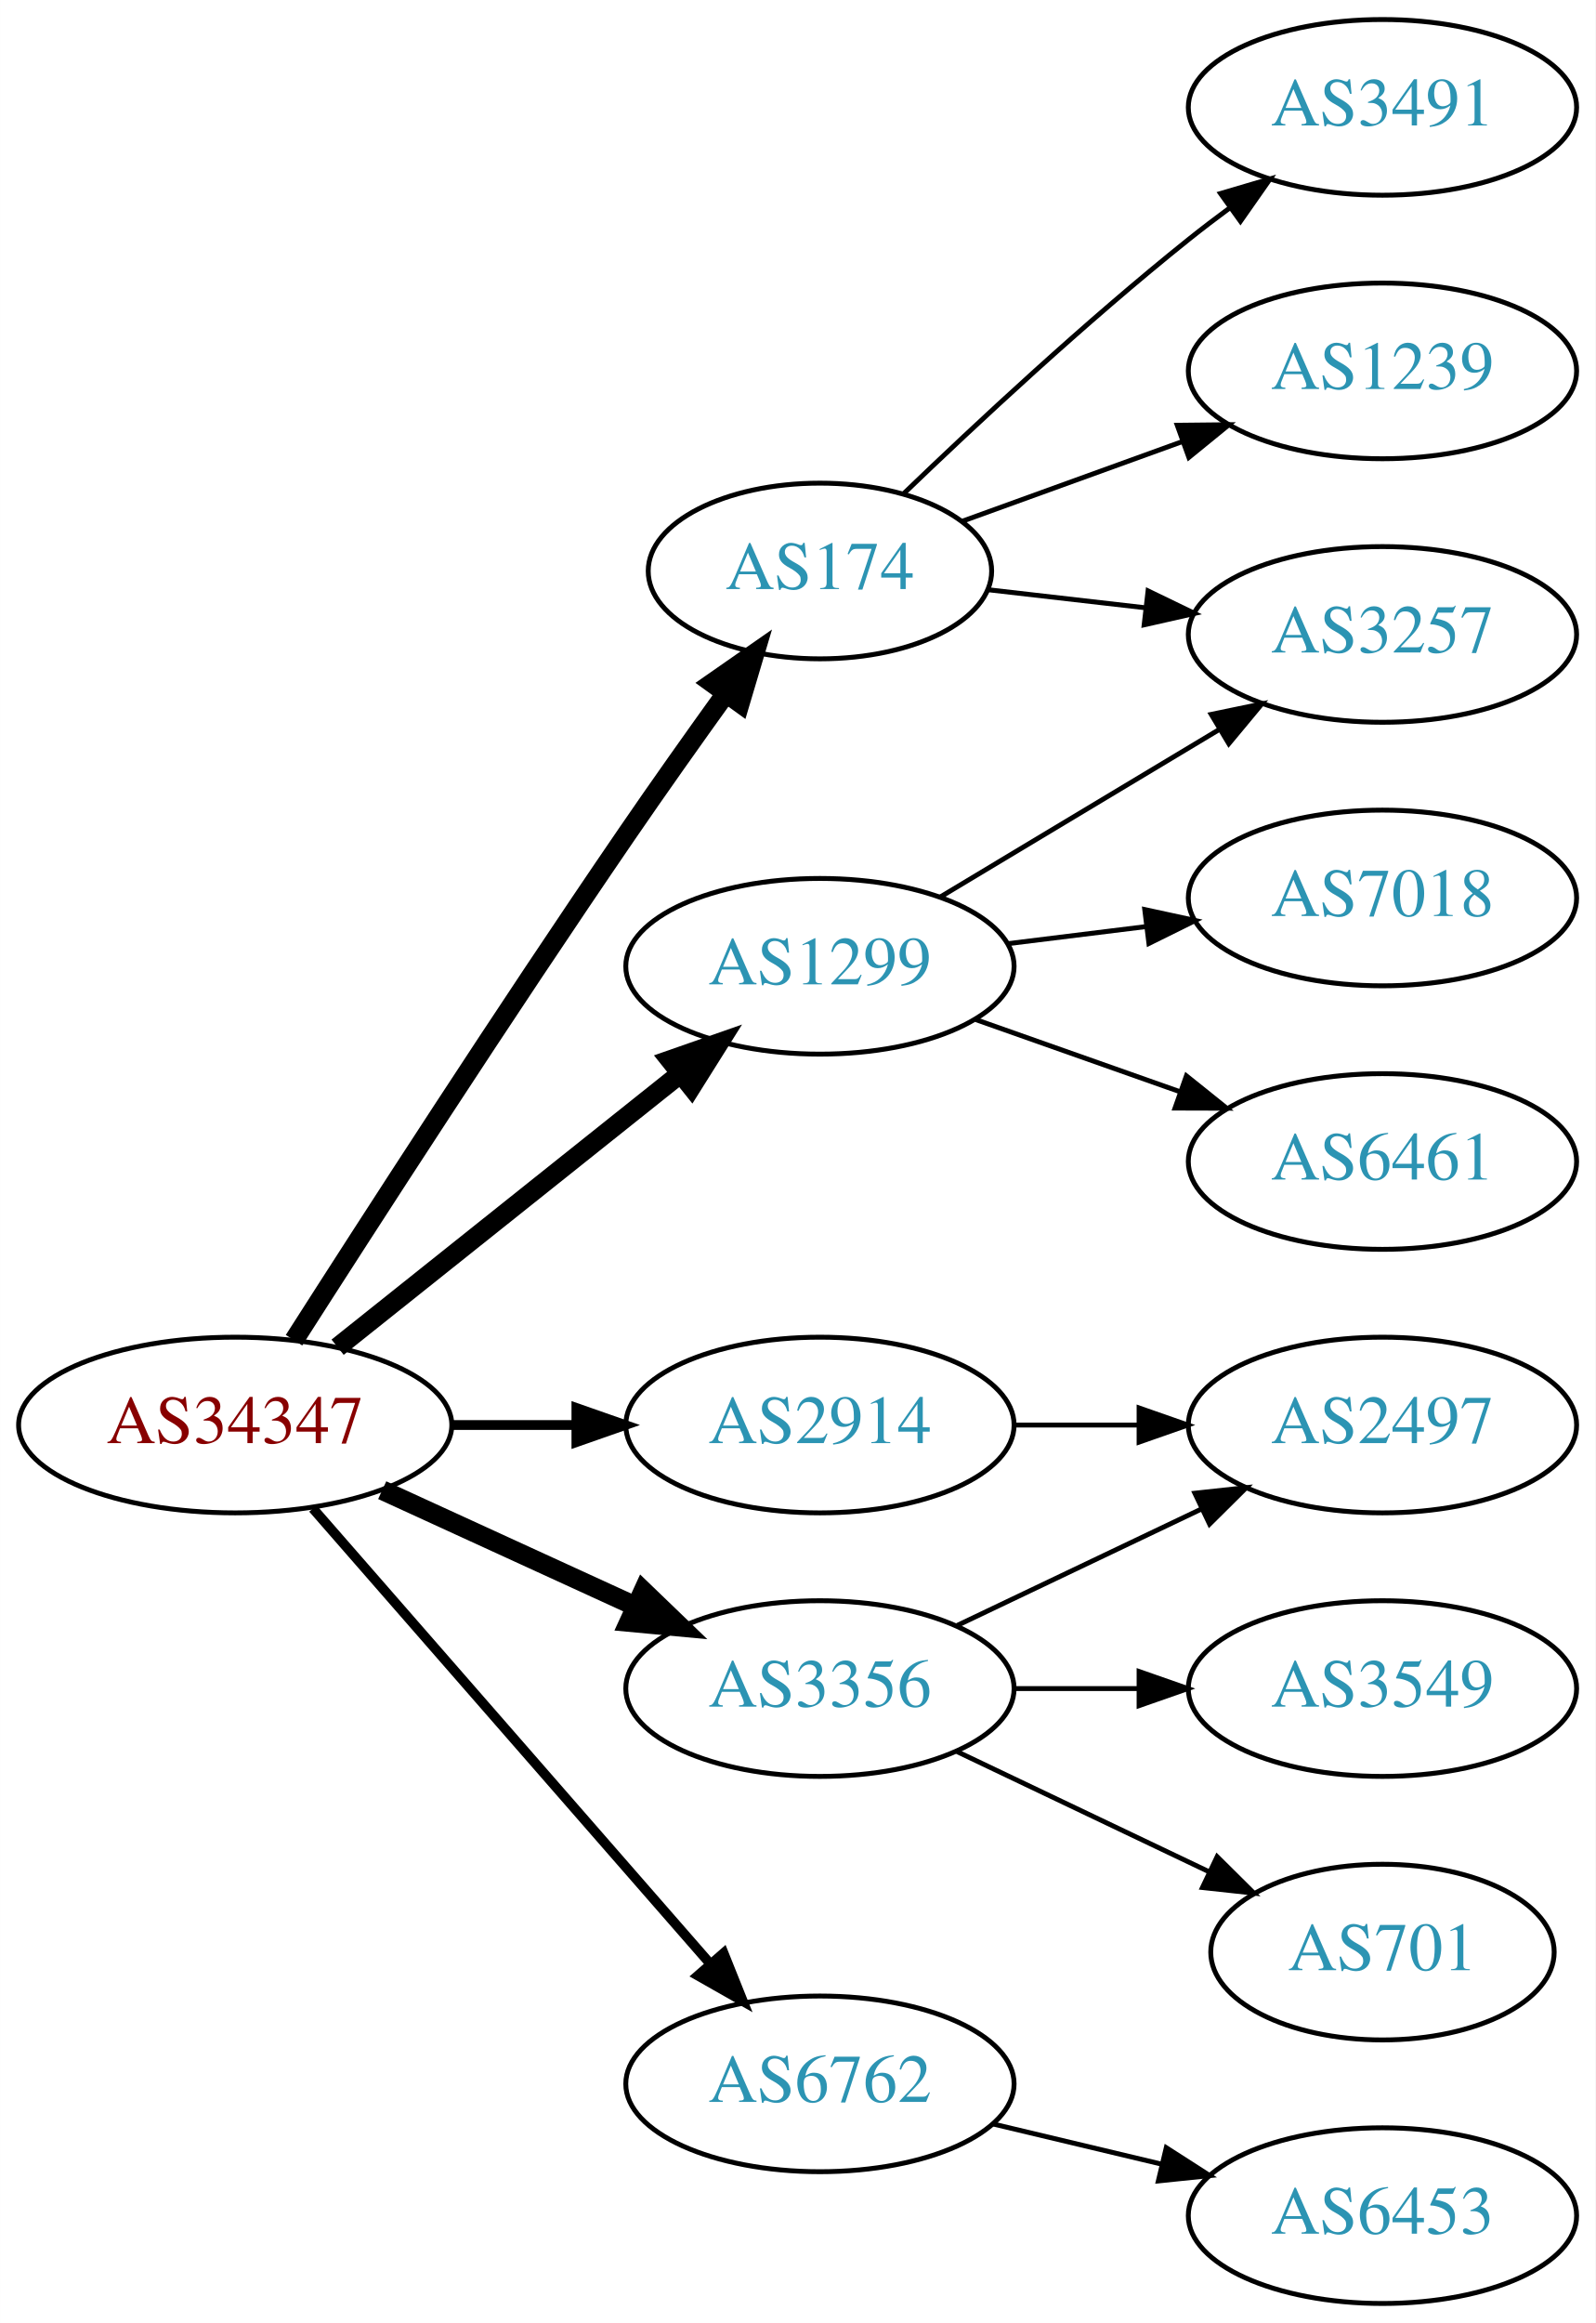
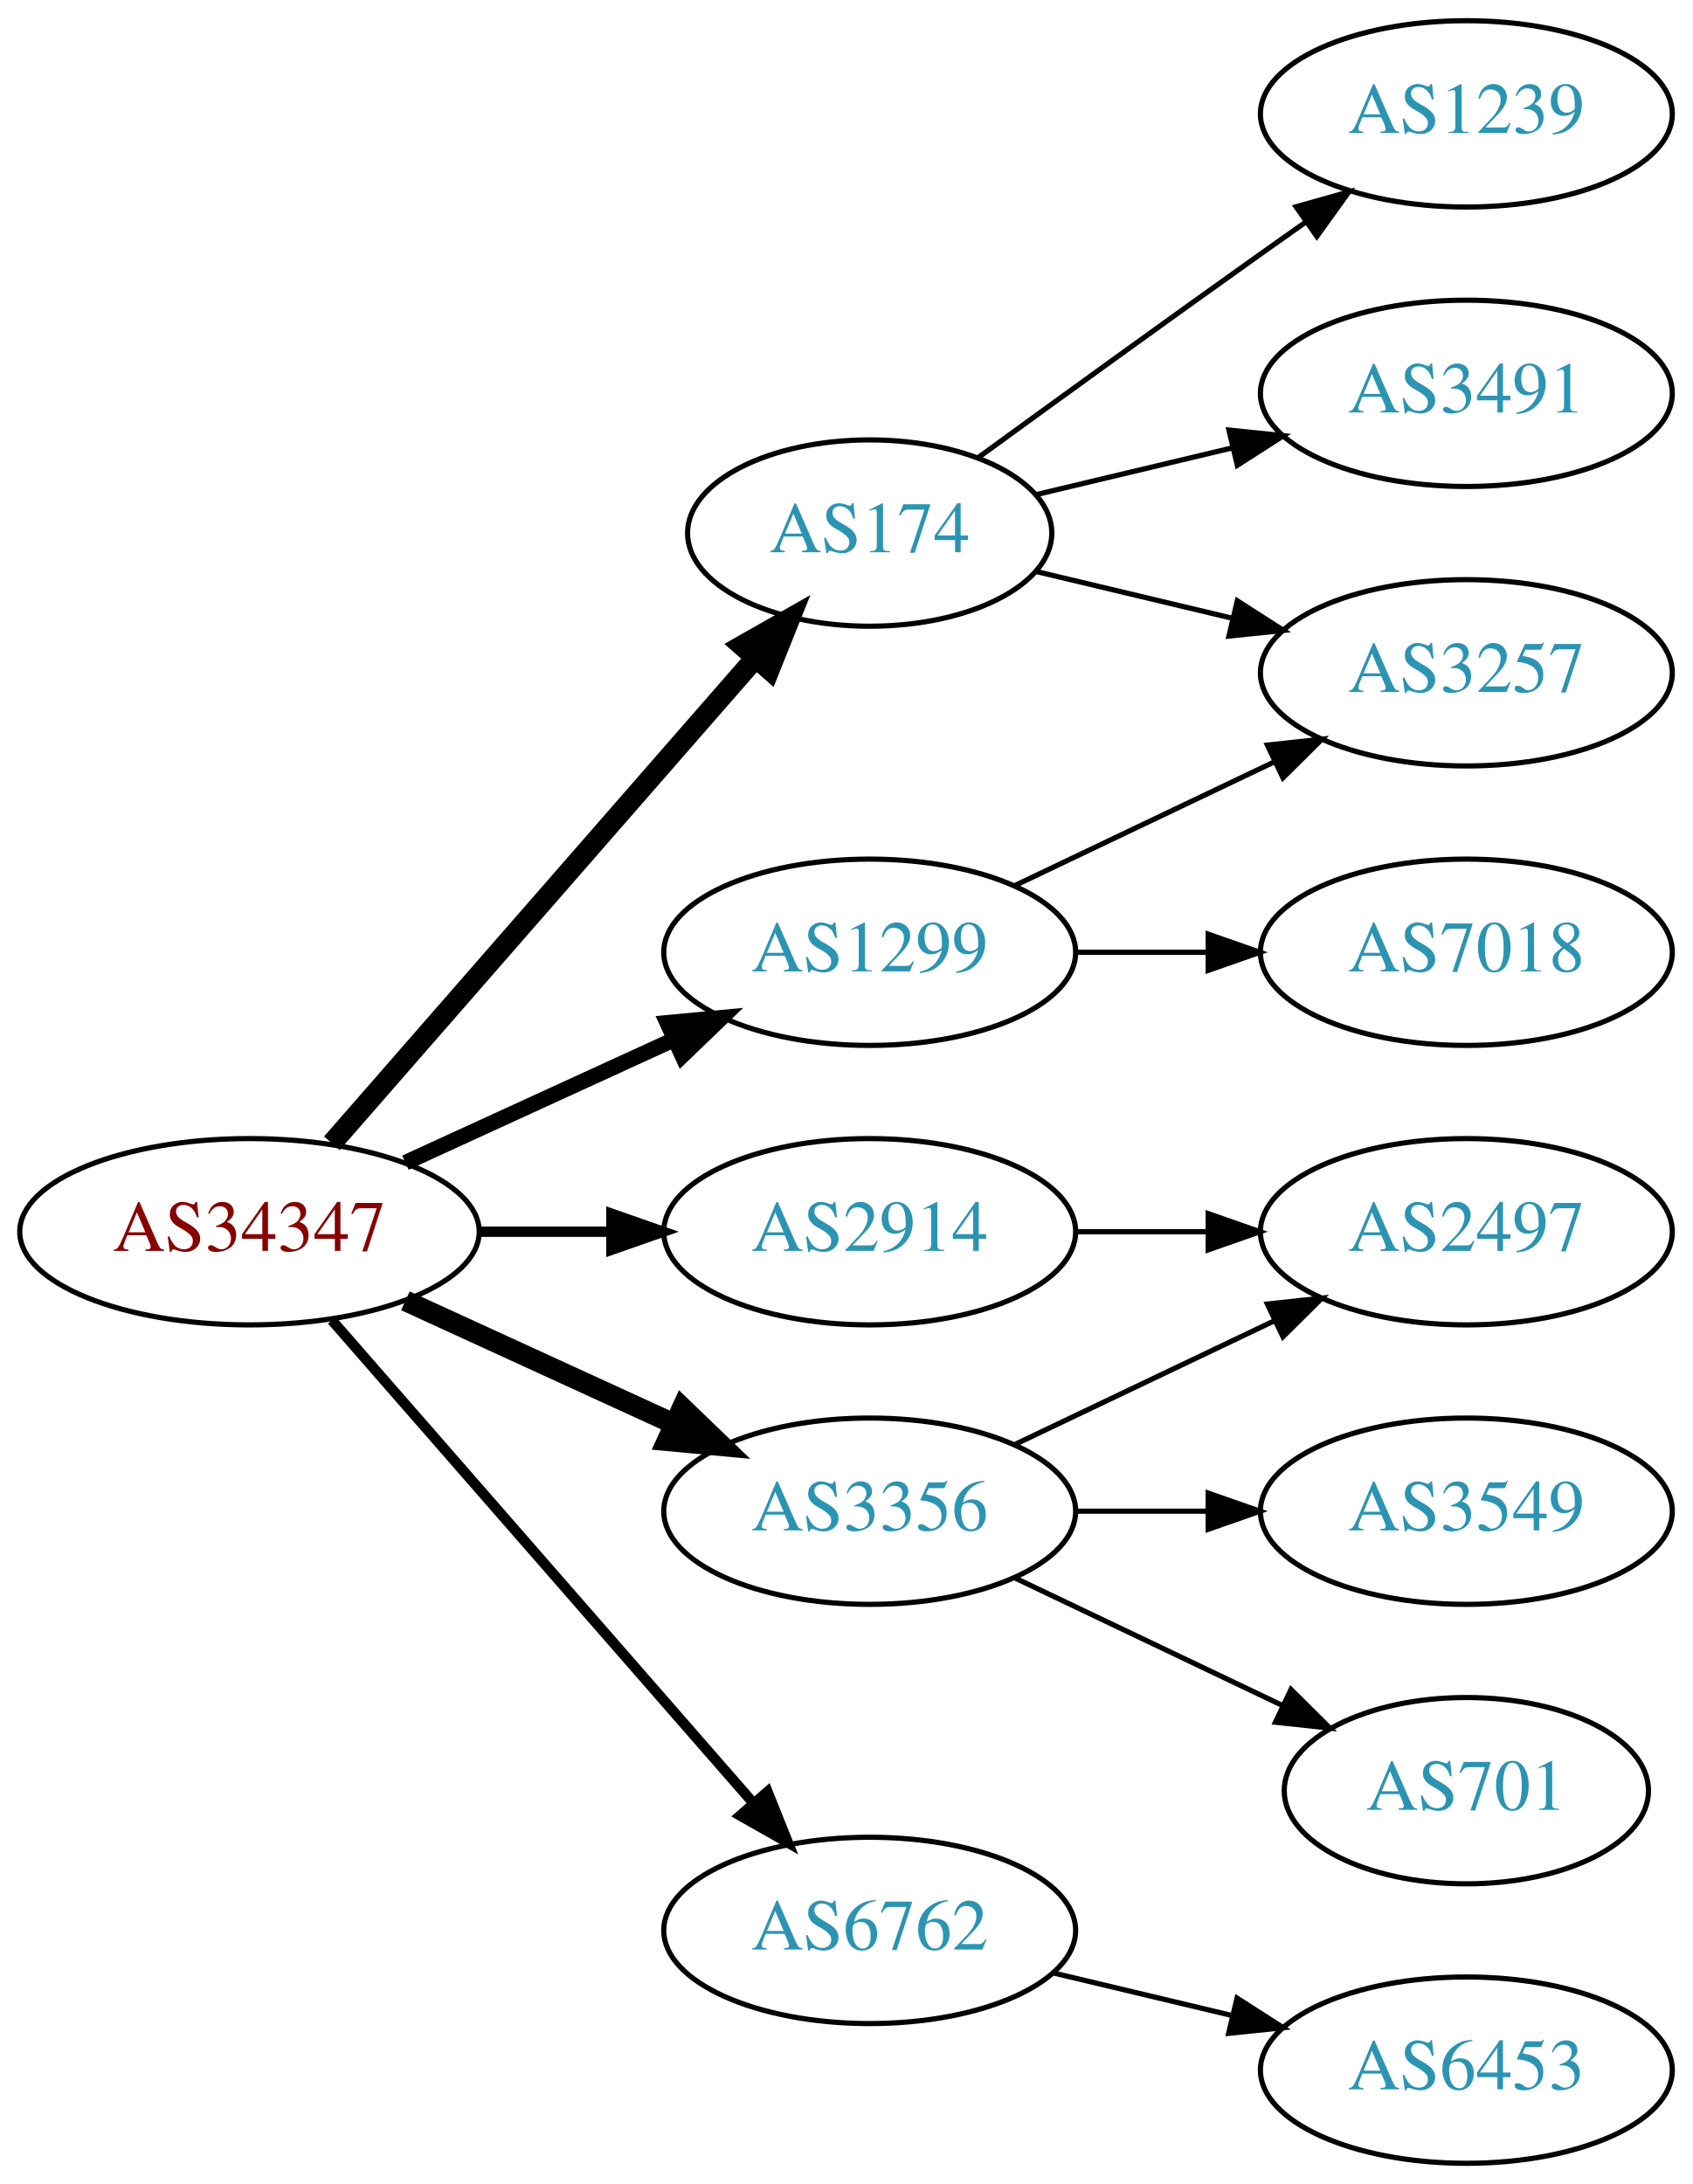
- <svg xmlns="http://www.w3.org/2000/svg" xmlns:xlink="http://www.w3.org/1999/xlink" width="327pt" height="476pt" viewBox="0.00 0.00 326.98 476.00">
-   <g id="graph0" class="graph" transform="scale(1 1) rotate(0) translate(4 472)">
-     <polygon fill="white" stroke="none" points="-4,4 -4,-472 322.978,-472 322.978,4 -4,4" />
+ <svg xmlns="http://www.w3.org/2000/svg" xmlns:xlink="http://www.w3.org/1999/xlink" width="327pt" height="422pt" viewBox="0.00 0.00 326.98 422.00">
+   <g id="graph0" class="graph" transform="scale(1 1) rotate(0) translate(4 418)">
+     <polygon fill="white" stroke="none" points="-4,4 -4,-418 322.978,-418 322.978,4 -4,4" />
    <g id="node1" class="node">
      <g id="a_node1">
        <a xlink:href="/asn/34347" xlink:title="AS34347 ~ Stadtwerke Hall in Tirol GmbH [AT]">
          <ellipse fill="#ffffff" stroke="black" cx="44.196" cy="-180" rx="44.393" ry="18" />
          <text text-anchor="middle" x="44.196" y="-176.3" font-family="Times,serif" font-size="14.00" fill="#880000">AS34347</text>
        </a>
      </g>
    </g>
    <g id="node2" class="node">
      <g id="a_node2">
        <a xlink:href="/asn/174" xlink:title="AS174 ~ Cogent Communications [US]">
-           <ellipse fill="#ffffff" stroke="black" cx="164.039" cy="-355" rx="35.194" ry="18" />
-           <text text-anchor="middle" x="164.039" y="-351.3" font-family="Times,serif" font-size="14.00" fill="#2c94b3">AS174</text>
+           <ellipse fill="#ffffff" stroke="black" cx="164.039" cy="-315" rx="35.194" ry="18" />
+           <text text-anchor="middle" x="164.039" y="-311.3" font-family="Times,serif" font-size="14.00" fill="#2c94b3">AS174</text>
        </a>
      </g>
    </g>
    <g id="edge1" class="edge">
-       <path fill="none" stroke="black" stroke-width="4" d="M56.251,-197.382C71.358,-221.021 99.429,-264.539 124.392,-301 130.907,-310.516 138.231,-320.84 144.738,-329.888" />
-       <polygon fill="black" stroke="black" stroke-width="4" points="141.979,-332.046 150.672,-338.103 147.654,-327.947 141.979,-332.046" />
+       <path fill="none" stroke="black" stroke-width="4" d="M60.121,-197.098C80.776,-220.76 118.189,-263.62 141.765,-290.629" />
+       <polygon fill="black" stroke="black" stroke-width="4" points="139.391,-293.231 148.604,-298.463 144.664,-288.628 139.391,-293.231" />
    </g>
    <g id="node3" class="node">
      <g id="a_node3">
        <a xlink:href="/asn/1299" xlink:title="AS1299 ~ Telia Carrier [EU]">
-           <ellipse fill="#ffffff" stroke="black" cx="164.039" cy="-274" rx="39.794" ry="18" />
-           <text text-anchor="middle" x="164.039" y="-270.3" font-family="Times,serif" font-size="14.00" fill="#2c94b3">AS1299</text>
+           <ellipse fill="#ffffff" stroke="black" cx="164.039" cy="-234" rx="39.794" ry="18" />
+           <text text-anchor="middle" x="164.039" y="-230.3" font-family="Times,serif" font-size="14.00" fill="#2c94b3">AS1299</text>
        </a>
      </g>
    </g>
    <g id="edge2" class="edge">
-       <path fill="none" stroke="black" stroke-width="4" d="M65.186,-195.946C84.518,-211.366 113.969,-234.859 135.512,-252.043" />
-       <polygon fill="black" stroke="black" stroke-width="4" points="133.343,-254.79 143.343,-258.29 137.708,-249.318 133.343,-254.79" />
+       <path fill="none" stroke="black" stroke-width="3" d="M74.326,-193.348C89.937,-200.502 109.335,-209.391 126.007,-217.03" />
+       <polygon fill="black" stroke="black" stroke-width="3" points="124.91,-220.378 135.459,-221.362 127.826,-214.014 124.91,-220.378" />
    </g>
    <g id="node4" class="node">
      <g id="a_node4">
        <a xlink:href="/asn/2914" xlink:title="AS2914 ~ NTT America, Inc. [US]">
          <ellipse fill="#ffffff" stroke="black" cx="164.039" cy="-180" rx="39.794" ry="18" />
          <text text-anchor="middle" x="164.039" y="-176.3" font-family="Times,serif" font-size="14.00" fill="#2c94b3">AS2914</text>
        </a>
      </g>
    </g>
    <g id="edge3" class="edge">
      <path fill="none" stroke="black" stroke-width="2" d="M88.407,-180C96.72,-180 105.482,-180 113.965,-180" />
      <polygon fill="black" stroke="black" stroke-width="2" points="114.123,-183.5 124.123,-180 114.123,-176.5 114.123,-183.5" />
    </g>
    <g id="node5" class="node">
      <g id="a_node5">
        <a xlink:href="/asn/3356" xlink:title="AS3356 ~ Level 3 Parent, LLC [US]">
          <ellipse fill="#ffffff" stroke="black" cx="164.039" cy="-126" rx="39.794" ry="18" />
          <text text-anchor="middle" x="164.039" y="-122.3" font-family="Times,serif" font-size="14.00" fill="#2c94b3">AS3356</text>
        </a>
      </g>
    </g>
    <g id="edge4" class="edge">
      <path fill="none" stroke="black" stroke-width="4" d="M74.326,-166.652C89.937,-159.498 109.335,-150.609 126.007,-142.97" />
      <polygon fill="black" stroke="black" stroke-width="4" points="127.826,-145.986 135.459,-138.638 124.91,-139.622 127.826,-145.986" />
    </g>
    <g id="node6" class="node">
      <g id="a_node6">
        <a xlink:href="/asn/6762" xlink:title="AS6762 ~ TELECOM ITALIA SPARKLE S.p.A. [IT]">
          <ellipse fill="#ffffff" stroke="black" cx="164.039" cy="-45" rx="39.794" ry="18" />
          <text text-anchor="middle" x="164.039" y="-41.3" font-family="Times,serif" font-size="14.00" fill="#2c94b3">AS6762</text>
        </a>
      </g>
    </g>
    <g id="edge5" class="edge">
      <path fill="none" stroke="black" stroke-width="2" d="M60.121,-162.902C80.663,-139.369 117.782,-96.845 141.379,-69.813" />
      <polygon fill="black" stroke="black" stroke-width="2" points="144.296,-71.794 148.235,-61.959 139.022,-67.191 144.296,-71.794" />
    </g>
    <g id="node7" class="node">
      <g id="a_node7">
-         <a xlink:href="/asn/3491" xlink:title="AS3491 ~ PCCW Global, Inc. [US]">
-           <ellipse fill="#ffffff" stroke="black" cx="279.332" cy="-450" rx="39.794" ry="18" />
-           <text text-anchor="middle" x="279.332" y="-446.3" font-family="Times,serif" font-size="14.00" fill="#2c94b3">AS3491</text>
-         </a>
-       </g>
-     </g>
-     <g id="edge6" class="edge">
-       <path fill="none" stroke="black" d="M181.103,-370.755C195.868,-384.96 218.597,-406.144 239.685,-423 242.388,-425.161 245.253,-427.344 248.151,-429.484" />
-       <polygon fill="black" stroke="black" points="246.143,-432.35 256.306,-435.344 250.228,-426.666 246.143,-432.35" />
-     </g>
-     <g id="node8" class="node">
-       <g id="a_node8">
-         <a xlink:href="/asn/3257" xlink:title="AS3257 ~ GTT [DE]">
-           <ellipse fill="#ffffff" stroke="black" cx="279.332" cy="-342" rx="39.794" ry="18" />
-           <text text-anchor="middle" x="279.332" y="-338.3" font-family="Times,serif" font-size="14.00" fill="#2c94b3">AS3257</text>
-         </a>
-       </g>
-     </g>
-     <g id="edge7" class="edge">
-       <path fill="none" stroke="black" d="M198.418,-351.17C208.508,-350.012 219.791,-348.717 230.626,-347.474" />
-       <polygon fill="black" stroke="black" points="231.287,-350.921 240.823,-346.304 230.489,-343.967 231.287,-350.921" />
-     </g>
-     <g id="node9" class="node">
-       <g id="a_node9">
        <a xlink:href="/asn/1239" xlink:title="AS1239 ~ Sprint [US]">
          <ellipse fill="#ffffff" stroke="black" cx="279.332" cy="-396" rx="39.794" ry="18" />
          <text text-anchor="middle" x="279.332" y="-392.3" font-family="Times,serif" font-size="14.00" fill="#2c94b3">AS1239</text>
        </a>
      </g>
    </g>
+     <g id="edge6" class="edge">
+       <path fill="none" stroke="black" d="M184.935,-329.529C199.936,-340.45 221.043,-355.747 239.685,-369 242.506,-371.005 245.449,-373.085 248.397,-375.159" />
+       <polygon fill="black" stroke="black" points="246.424,-378.05 256.621,-380.926 250.443,-372.319 246.424,-378.05" />
+     </g>
+     <g id="node8" class="node">
+       <g id="a_node8">
+         <a xlink:href="/asn/3491" xlink:title="AS3491 ~ PCCW Global, Inc. [US]">
+           <ellipse fill="#ffffff" stroke="black" cx="279.332" cy="-342" rx="39.794" ry="18" />
+           <text text-anchor="middle" x="279.332" y="-338.3" font-family="Times,serif" font-size="14.00" fill="#2c94b3">AS3491</text>
+         </a>
+       </g>
+     </g>
+     <g id="edge7" class="edge">
+       <path fill="none" stroke="black" d="M196.296,-322.449C207.976,-325.233 221.472,-328.449 234.101,-331.459" />
+       <polygon fill="black" stroke="black" points="233.454,-334.903 243.993,-333.816 235.077,-328.093 233.454,-334.903" />
+     </g>
+     <g id="node9" class="node">
+       <g id="a_node9">
+         <a xlink:href="/asn/3257" xlink:title="AS3257 ~ GTT [DE]">
+           <ellipse fill="#ffffff" stroke="black" cx="279.332" cy="-288" rx="39.794" ry="18" />
+           <text text-anchor="middle" x="279.332" y="-284.3" font-family="Times,serif" font-size="14.00" fill="#2c94b3">AS3257</text>
+         </a>
+       </g>
+     </g>
    <g id="edge8" class="edge">
-       <path fill="none" stroke="black" d="M193.044,-365.135C206.697,-370.076 223.362,-376.107 238.327,-381.522" />
-       <polygon fill="black" stroke="black" points="237.272,-384.863 247.866,-384.975 239.654,-378.281 237.272,-384.863" />
+       <path fill="none" stroke="black" d="M196.296,-307.551C207.976,-304.767 221.472,-301.551 234.101,-298.541" />
+       <polygon fill="black" stroke="black" points="235.077,-301.907 243.993,-296.184 233.454,-295.097 235.077,-301.907" />
    </g>
-     <g id="edge11" class="edge">
-       <path fill="none" stroke="black" d="M188.789,-288.255C205.405,-298.229 227.801,-311.671 246.038,-322.617" />
-       <polygon fill="black" stroke="black" points="244.238,-325.618 254.613,-327.764 247.84,-319.616 244.238,-325.618" />
+     <g id="edge10" class="edge">
+       <path fill="none" stroke="black" d="M192.175,-246.934C207.169,-254.081 225.99,-263.052 242.213,-270.785" />
+       <polygon fill="black" stroke="black" points="240.884,-274.028 251.417,-275.171 243.895,-267.709 240.884,-274.028" />
    </g>
    <g id="node10" class="node">
      <g id="a_node10">
        <a xlink:href="/asn/7018" xlink:title="AS7018 ~ AT&amp;T Services, Inc. [US]">
-           <ellipse fill="#ffffff" stroke="black" cx="279.332" cy="-288" rx="39.794" ry="18" />
-           <text text-anchor="middle" x="279.332" y="-284.3" font-family="Times,serif" font-size="14.00" fill="#2c94b3">AS7018</text>
+           <ellipse fill="#ffffff" stroke="black" cx="279.332" cy="-234" rx="39.794" ry="18" />
+           <text text-anchor="middle" x="279.332" y="-230.3" font-family="Times,serif" font-size="14.00" fill="#2c94b3">AS7018</text>
        </a>
      </g>
    </g>
    <g id="edge9" class="edge">
-       <path fill="none" stroke="black" d="M202.449,-278.623C211.537,-279.746 221.374,-280.962 230.859,-282.134" />
-       <polygon fill="black" stroke="black" points="230.607,-285.629 240.961,-283.382 231.465,-278.682 230.607,-285.629" />
+       <path fill="none" stroke="black" d="M203.711,-234C211.914,-234 220.678,-234 229.21,-234" />
+       <polygon fill="black" stroke="black" points="229.449,-237.5 239.449,-234 229.449,-230.5 229.449,-237.5" />
    </g>
    <g id="node11" class="node">
      <g id="a_node11">
-         <a xlink:href="/asn/6461" xlink:title="AS6461 ~ Zayo Bandwidth [US]">
-           <ellipse fill="#ffffff" stroke="black" cx="279.332" cy="-234" rx="39.794" ry="18" />
-           <text text-anchor="middle" x="279.332" y="-230.3" font-family="Times,serif" font-size="14.00" fill="#2c94b3">AS6461</text>
-         </a>
-       </g>
-     </g>
-     <g id="edge10" class="edge">
-       <path fill="none" stroke="black" d="M195.996,-263.07C208.86,-258.528 223.966,-253.195 237.702,-248.345" />
-       <polygon fill="black" stroke="black" points="239.147,-251.547 247.411,-244.917 236.816,-244.946 239.147,-251.547" />
-     </g>
-     <g id="node12" class="node">
-       <g id="a_node12">
        <a xlink:href="/asn/2497" xlink:title="AS2497 ~ Internet Initiative Japan Inc. [JP]">
          <ellipse fill="#ffffff" stroke="black" cx="279.332" cy="-180" rx="39.794" ry="18" />
          <text text-anchor="middle" x="279.332" y="-176.3" font-family="Times,serif" font-size="14.00" fill="#2c94b3">AS2497</text>
        </a>
      </g>
    </g>
-     <g id="edge12" class="edge">
+     <g id="edge11" class="edge">
      <path fill="none" stroke="black" d="M203.711,-180C211.914,-180 220.678,-180 229.21,-180" />
      <polygon fill="black" stroke="black" points="229.449,-183.5 239.449,-180 229.449,-176.5 229.449,-183.5" />
    </g>
    <g id="edge13" class="edge">
      <path fill="none" stroke="black" d="M192.175,-138.934C207.169,-146.081 225.99,-155.052 242.213,-162.785" />
      <polygon fill="black" stroke="black" points="240.884,-166.028 251.417,-167.171 243.895,-159.709 240.884,-166.028" />
    </g>
-     <g id="node13" class="node">
-       <g id="a_node13">
+     <g id="node12" class="node">
+       <g id="a_node12">
        <a xlink:href="/asn/3549" xlink:title="AS3549 ~ Level 3 Parent, LLC [US]">
          <ellipse fill="#ffffff" stroke="black" cx="279.332" cy="-126" rx="39.794" ry="18" />
          <text text-anchor="middle" x="279.332" y="-122.3" font-family="Times,serif" font-size="14.00" fill="#2c94b3">AS3549</text>
        </a>
      </g>
    </g>
-     <g id="edge14" class="edge">
+     <g id="edge12" class="edge">
      <path fill="none" stroke="black" d="M203.711,-126C211.914,-126 220.678,-126 229.21,-126" />
      <polygon fill="black" stroke="black" points="229.449,-129.5 239.449,-126 229.449,-122.5 229.449,-129.5" />
    </g>
-     <g id="node14" class="node">
-       <g id="a_node14">
+     <g id="node13" class="node">
+       <g id="a_node13">
        <a xlink:href="/asn/701" xlink:title="AS701 ~ UUNET [US]">
          <ellipse fill="#ffffff" stroke="black" cx="279.332" cy="-72" rx="35.194" ry="18" />
          <text text-anchor="middle" x="279.332" y="-68.3" font-family="Times,serif" font-size="14.00" fill="#2c94b3">AS701</text>
        </a>
      </g>
    </g>
-     <g id="edge15" class="edge">
+     <g id="edge14" class="edge">
      <path fill="none" stroke="black" d="M192.175,-113.066C207.607,-105.71 227.092,-96.423 243.628,-88.541" />
      <polygon fill="black" stroke="black" points="245.448,-91.551 252.969,-84.089 242.436,-85.232 245.448,-91.551" />
    </g>
-     <g id="node15" class="node">
-       <g id="a_node15">
+     <g id="node14" class="node">
+       <g id="a_node14">
        <a xlink:href="/asn/6453" xlink:title="AS6453 ~ TATA COMMUNICATIONS (AMERICA) INC [US]">
          <ellipse fill="#ffffff" stroke="black" cx="279.332" cy="-18" rx="39.794" ry="18" />
          <text text-anchor="middle" x="279.332" y="-14.3" font-family="Times,serif" font-size="14.00" fill="#2c94b3">AS6453</text>
        </a>
      </g>
    </g>
-     <g id="edge16" class="edge">
+     <g id="edge15" class="edge">
      <path fill="none" stroke="black" d="M199.646,-36.752C210.517,-34.162 222.671,-31.265 234.114,-28.538" />
      <polygon fill="black" stroke="black" points="235.02,-31.92 243.936,-26.197 233.397,-25.111 235.02,-31.92" />
    </g>
  </g>
</svg>
